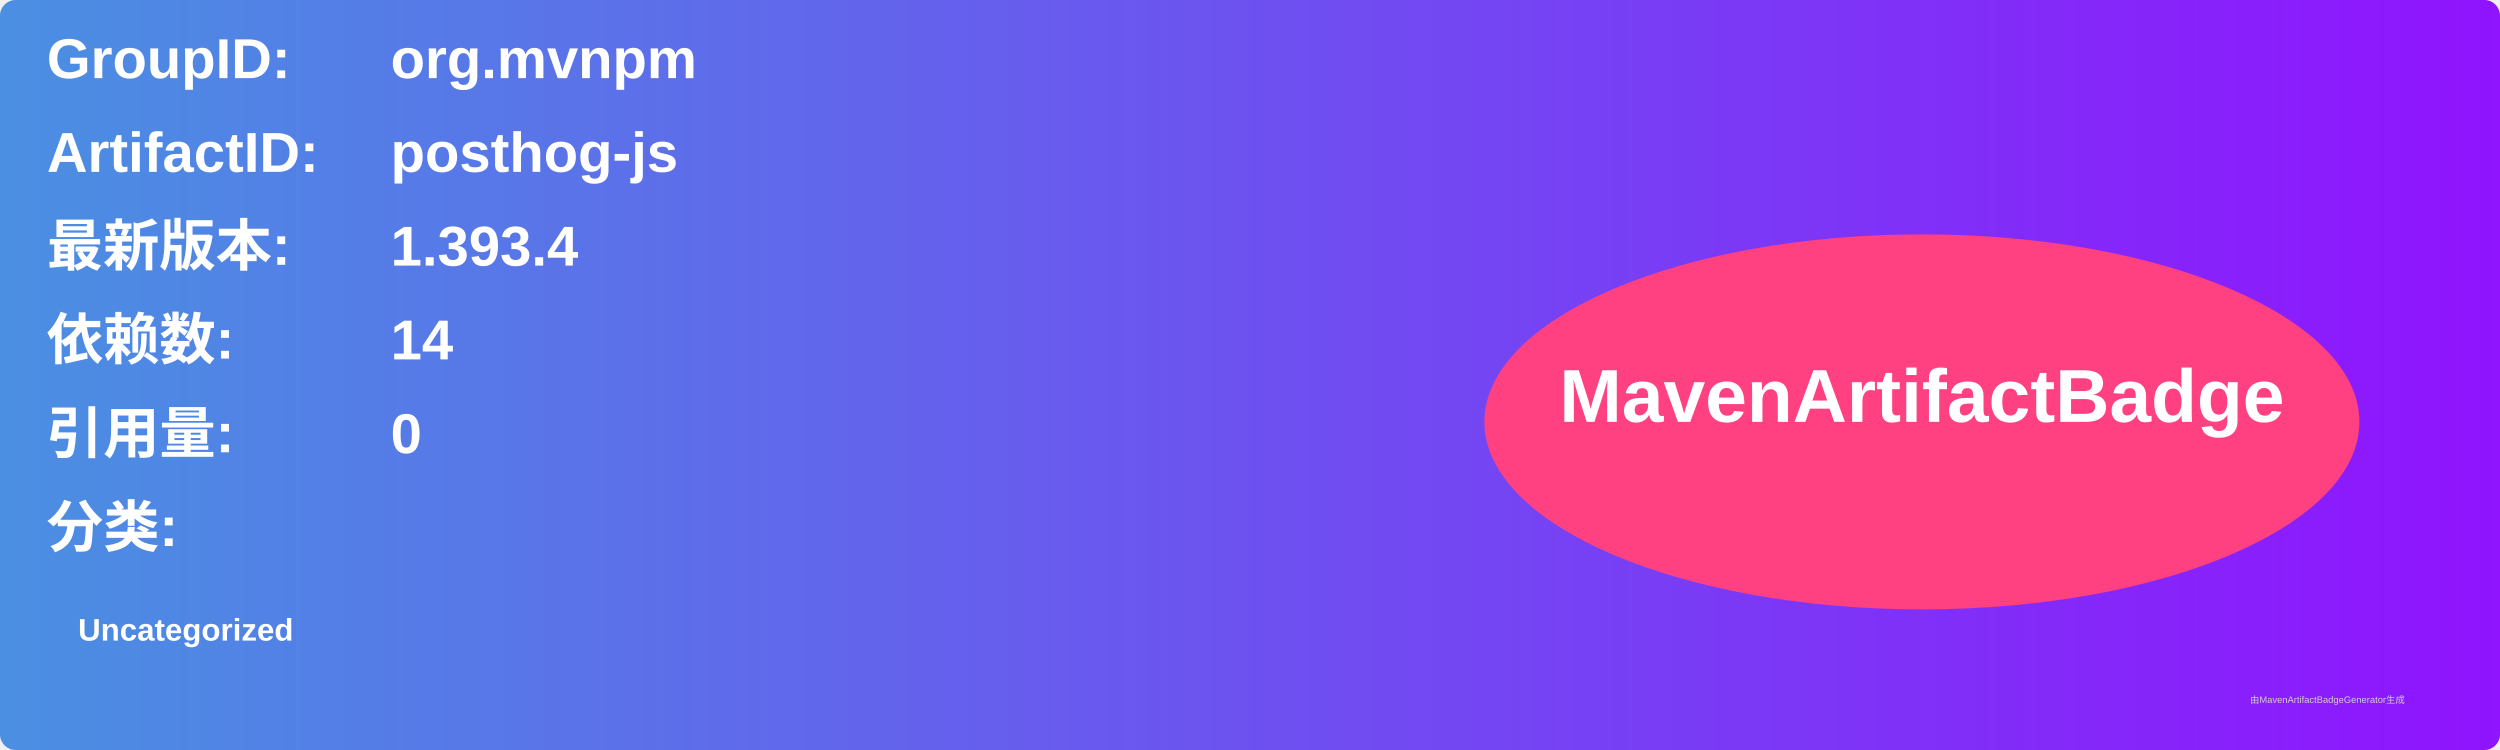
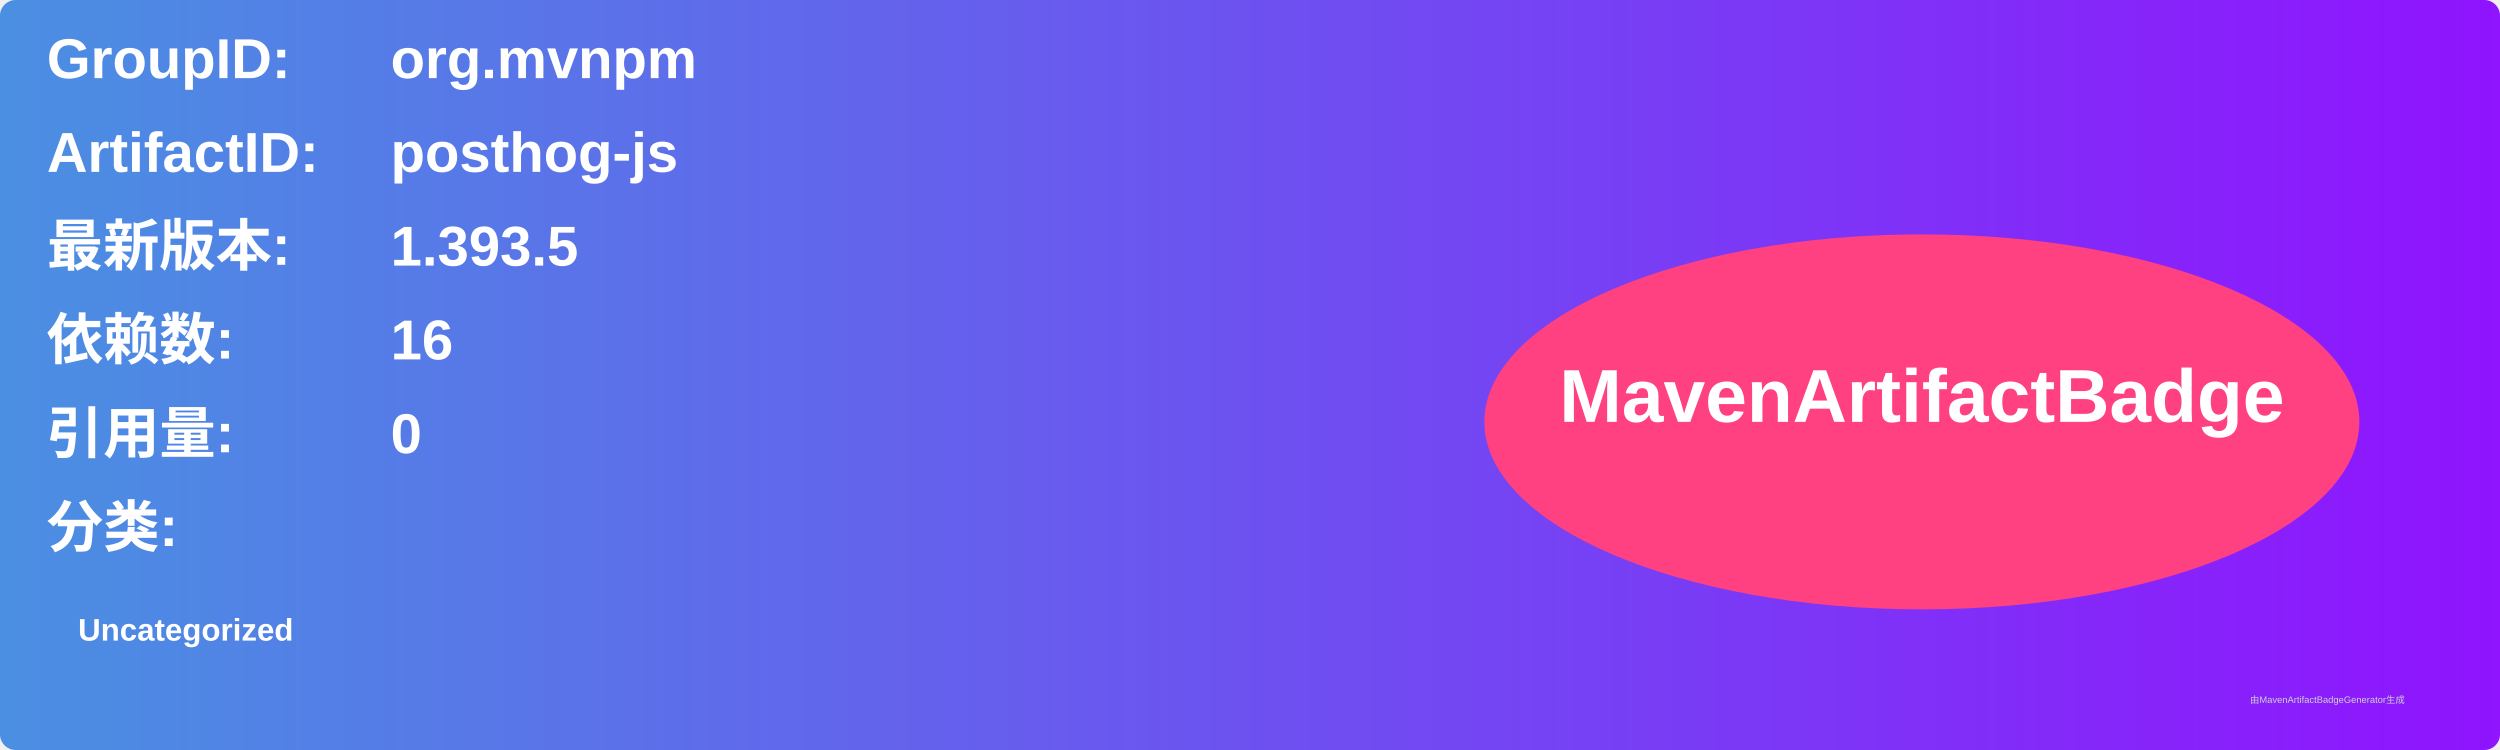
<svg xmlns="http://www.w3.org/2000/svg" width="800" height="240" viewBox="0 0 800 240">
  <linearGradient id="grad" x1="0%" y1="0%" x2="100%" y2="0%">
    <stop offset="0%" stop-color="#4a90e2" />
    <stop offset="100%" stop-color="#9013fe" />
  </linearGradient>
  <rect width="100%" height="100%" rx="5" ry="5" fill="url(#grad)" />
  <g transform="translate(15, 15)">
    <text x="0" y="10" font-family="Arial" font-size="18" fill="white" font-weight="bold" width="260">GroupID:</text>
    <text x="110" y="10" font-family="Arial" font-size="18" fill="white" font-weight="bold" width="460">org.mvnpm</text>
    <text x="0" y="40" font-family="Arial" font-size="18" fill="white" font-weight="bold" width="260">ArtifactID:</text>
    <text x="110" y="40" font-family="Arial" font-size="18" fill="white" font-weight="bold" width="460">posthog-js</text>
    <text x="0" y="70" font-family="Arial" font-size="18" fill="white" font-weight="bold">最新版本:</text>
    <text x="110" y="70" font-family="Arial" font-size="18" fill="white" font-weight="bold">
-       <tspan font-weight="bold">1.393.4</tspan>
+       <tspan font-weight="bold">1.393.5</tspan>
    </text>
    <text x="0" y="100" font-family="Arial" font-size="18" fill="white" font-weight="bold">依赖数: </text>
    <text x="110" y="100" font-family="Arial" font-size="18" fill="white">
-       <tspan font-weight="bold">14</tspan>
+       <tspan font-weight="bold">16</tspan>
    </text>
    <text x="0" y="130" font-family="Arial" font-size="18" fill="white" font-weight="bold">引用量: </text>
    <text x="110" y="130" font-family="Arial" font-size="18" fill="white">
      <tspan font-weight="bold">0</tspan>
    </text>
    <text x="0" y="160" font-family="Arial" font-size="18" fill="white" font-weight="bold">分类:</text>
    <text x="10" y="190" font-family="Arial" font-size="10" fill="white">
      <tspan font-weight="bold">Uncategorized</tspan>
    </text>
    <ellipse cx="600" cy="120" rx="140" ry="60" fill="#ff4081" />
    <text x="600" y="120" text-anchor="middle" font-family="Arial" font-size="24" fill="white" font-weight="bold">MavenArtifactBadge</text>
  </g>
  <text x="720" y="225" font-family="Arial" font-size="3" fill="#d0d0d0">由MavenArtifactBadgeGenerator生成</text>
</svg>
